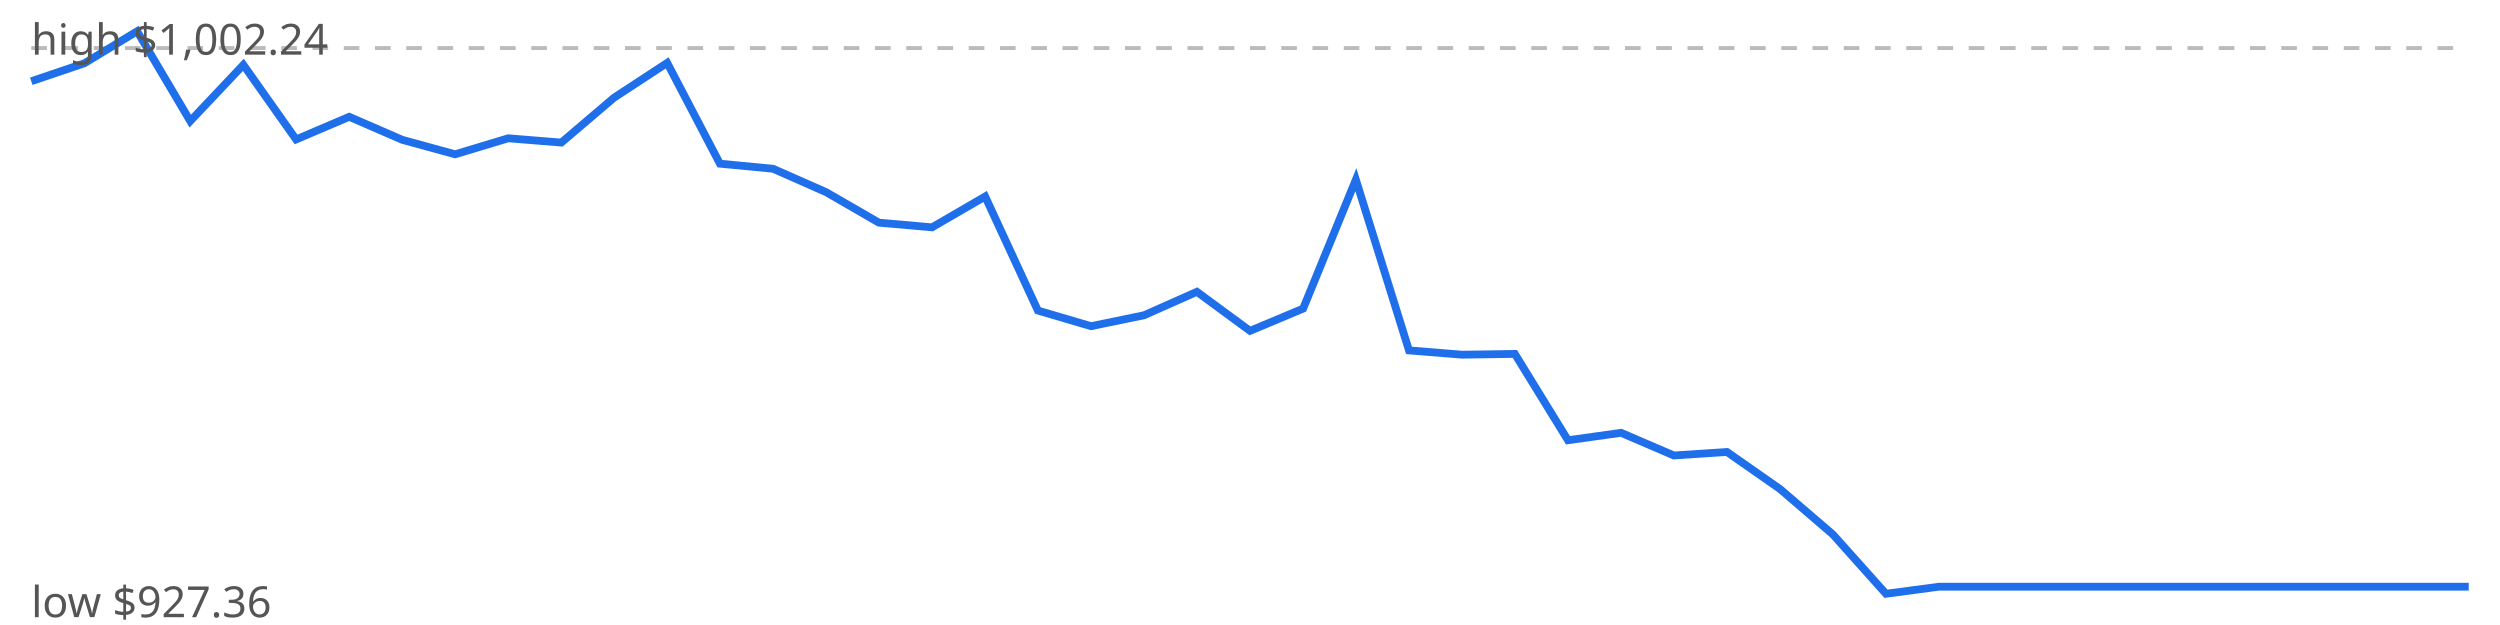
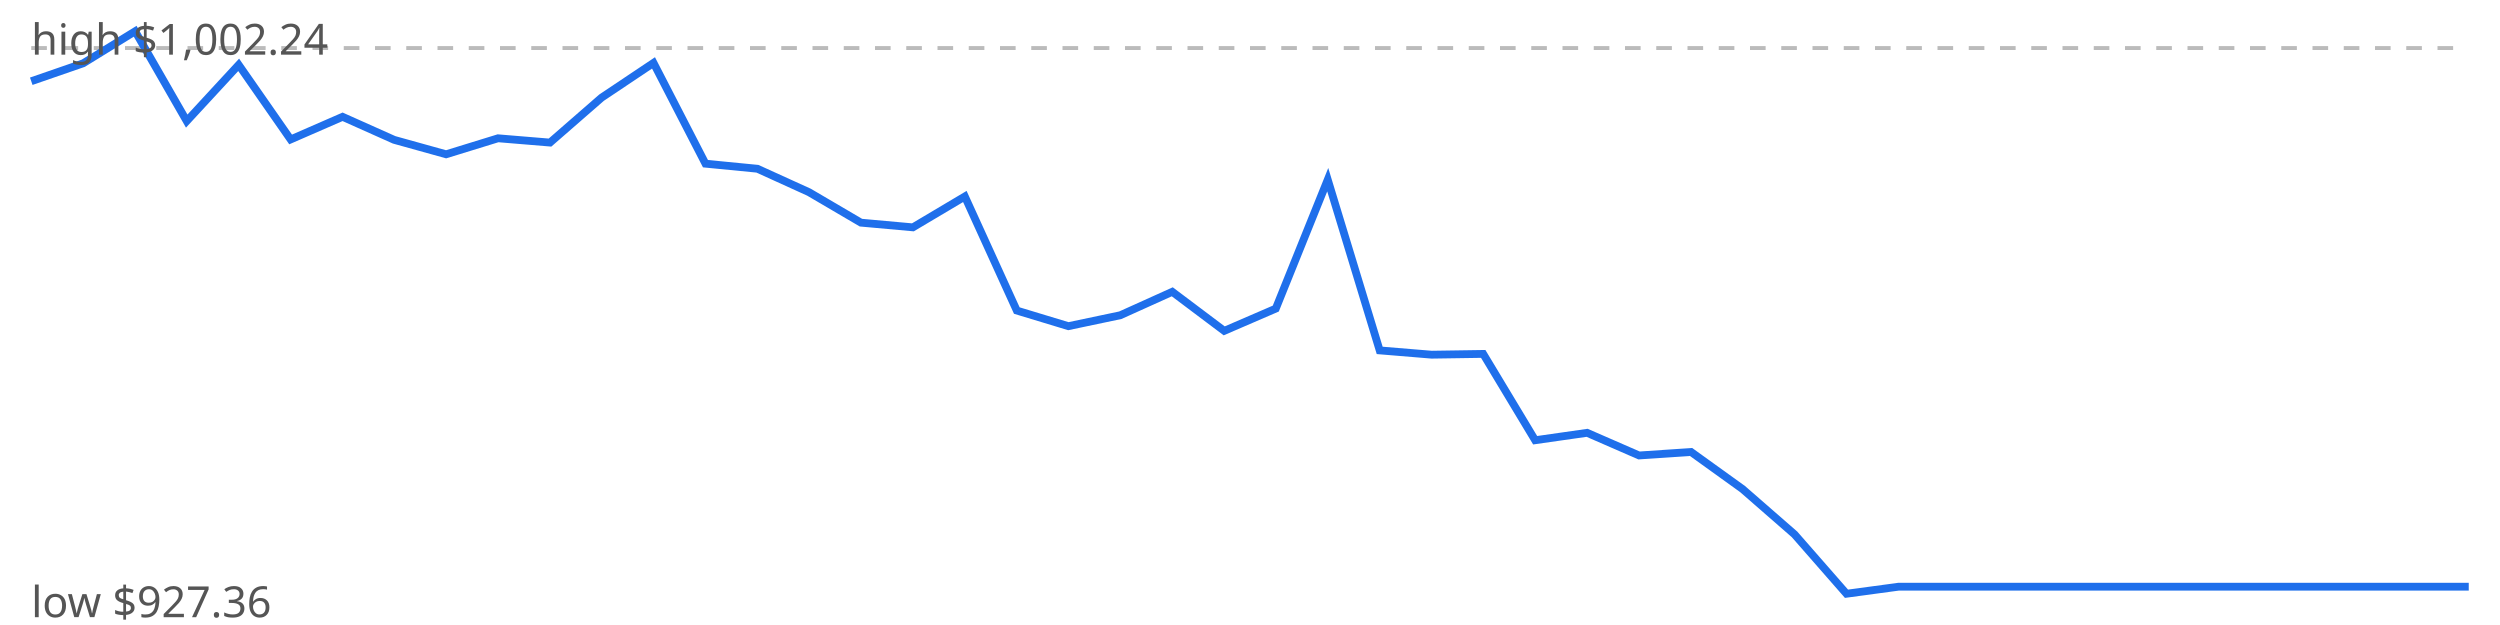
<svg xmlns="http://www.w3.org/2000/svg" viewBox="0 0 640 160" width="640" height="160">
  <rect width="640" height="160" fill="#fff" />
  <line x1="8" x2="632" y1="12.3" y2="12.3" stroke="#bbb" stroke-dasharray="4 4" />
-   <polyline points="8.0,20.8 21.6,16.2 35.1,8.0 48.7,31.0 62.3,16.6 75.8,35.7 89.4,29.9 103.0,35.8 116.5,39.5 130.1,35.4 143.7,36.5 157.2,25.0 170.8,16.1 184.3,41.9 197.9,43.2 211.5,49.2 225.0,57.0 238.6,58.2 252.2,50.3 265.7,79.5 279.3,83.5 292.9,80.7 306.4,74.7 320.0,84.7 333.6,79.0 347.1,46.0 360.7,89.7 374.3,90.8 387.8,90.6 401.4,112.7 415.0,110.8 428.5,116.6 442.1,115.7 455.7,125.2 469.2,136.8 482.8,152.0 496.3,150.2 509.9,150.2 523.5,150.2 537.0,150.2 550.6,150.2 564.2,150.2 577.7,150.2 591.3,150.2 604.9,150.2 618.4,150.2 632.0,150.2" fill="none" stroke="#1f6feb" stroke-width="2" />
+   <polyline points="8.0,20.8 21.3,16.2 34.6,8.0 47.8,31.0 61.1,16.6 74.4,35.7 87.7,29.9 100.9,35.8 114.2,39.5 127.5,35.4 140.8,36.5 154.0,25.0 167.3,16.1 180.6,41.9 193.9,43.2 207.1,49.2 220.4,57.0 233.7,58.2 247.0,50.3 260.3,79.5 273.5,83.5 286.8,80.7 300.1,74.7 313.4,84.7 326.6,79.0 339.9,46.0 353.2,89.7 366.5,90.8 379.7,90.6 393.0,112.7 406.3,110.8 419.6,116.6 432.9,115.7 446.1,125.2 459.4,136.8 472.7,152.0 486.0,150.2 499.2,150.2 512.5,150.2 525.8,150.2 539.1,150.2 552.3,150.2 565.6,150.2 578.9,150.2 592.2,150.2 605.4,150.2 618.7,150.2 632.0,150.2" fill="none" stroke="#1f6feb" stroke-width="2" />
  <text x="8" y="14" font-family="sans-serif" font-size="11" fill="#555">high $1,002.24</text>
  <text x="8" y="158" font-family="sans-serif" font-size="11" fill="#555">low $927.36</text>
</svg>
